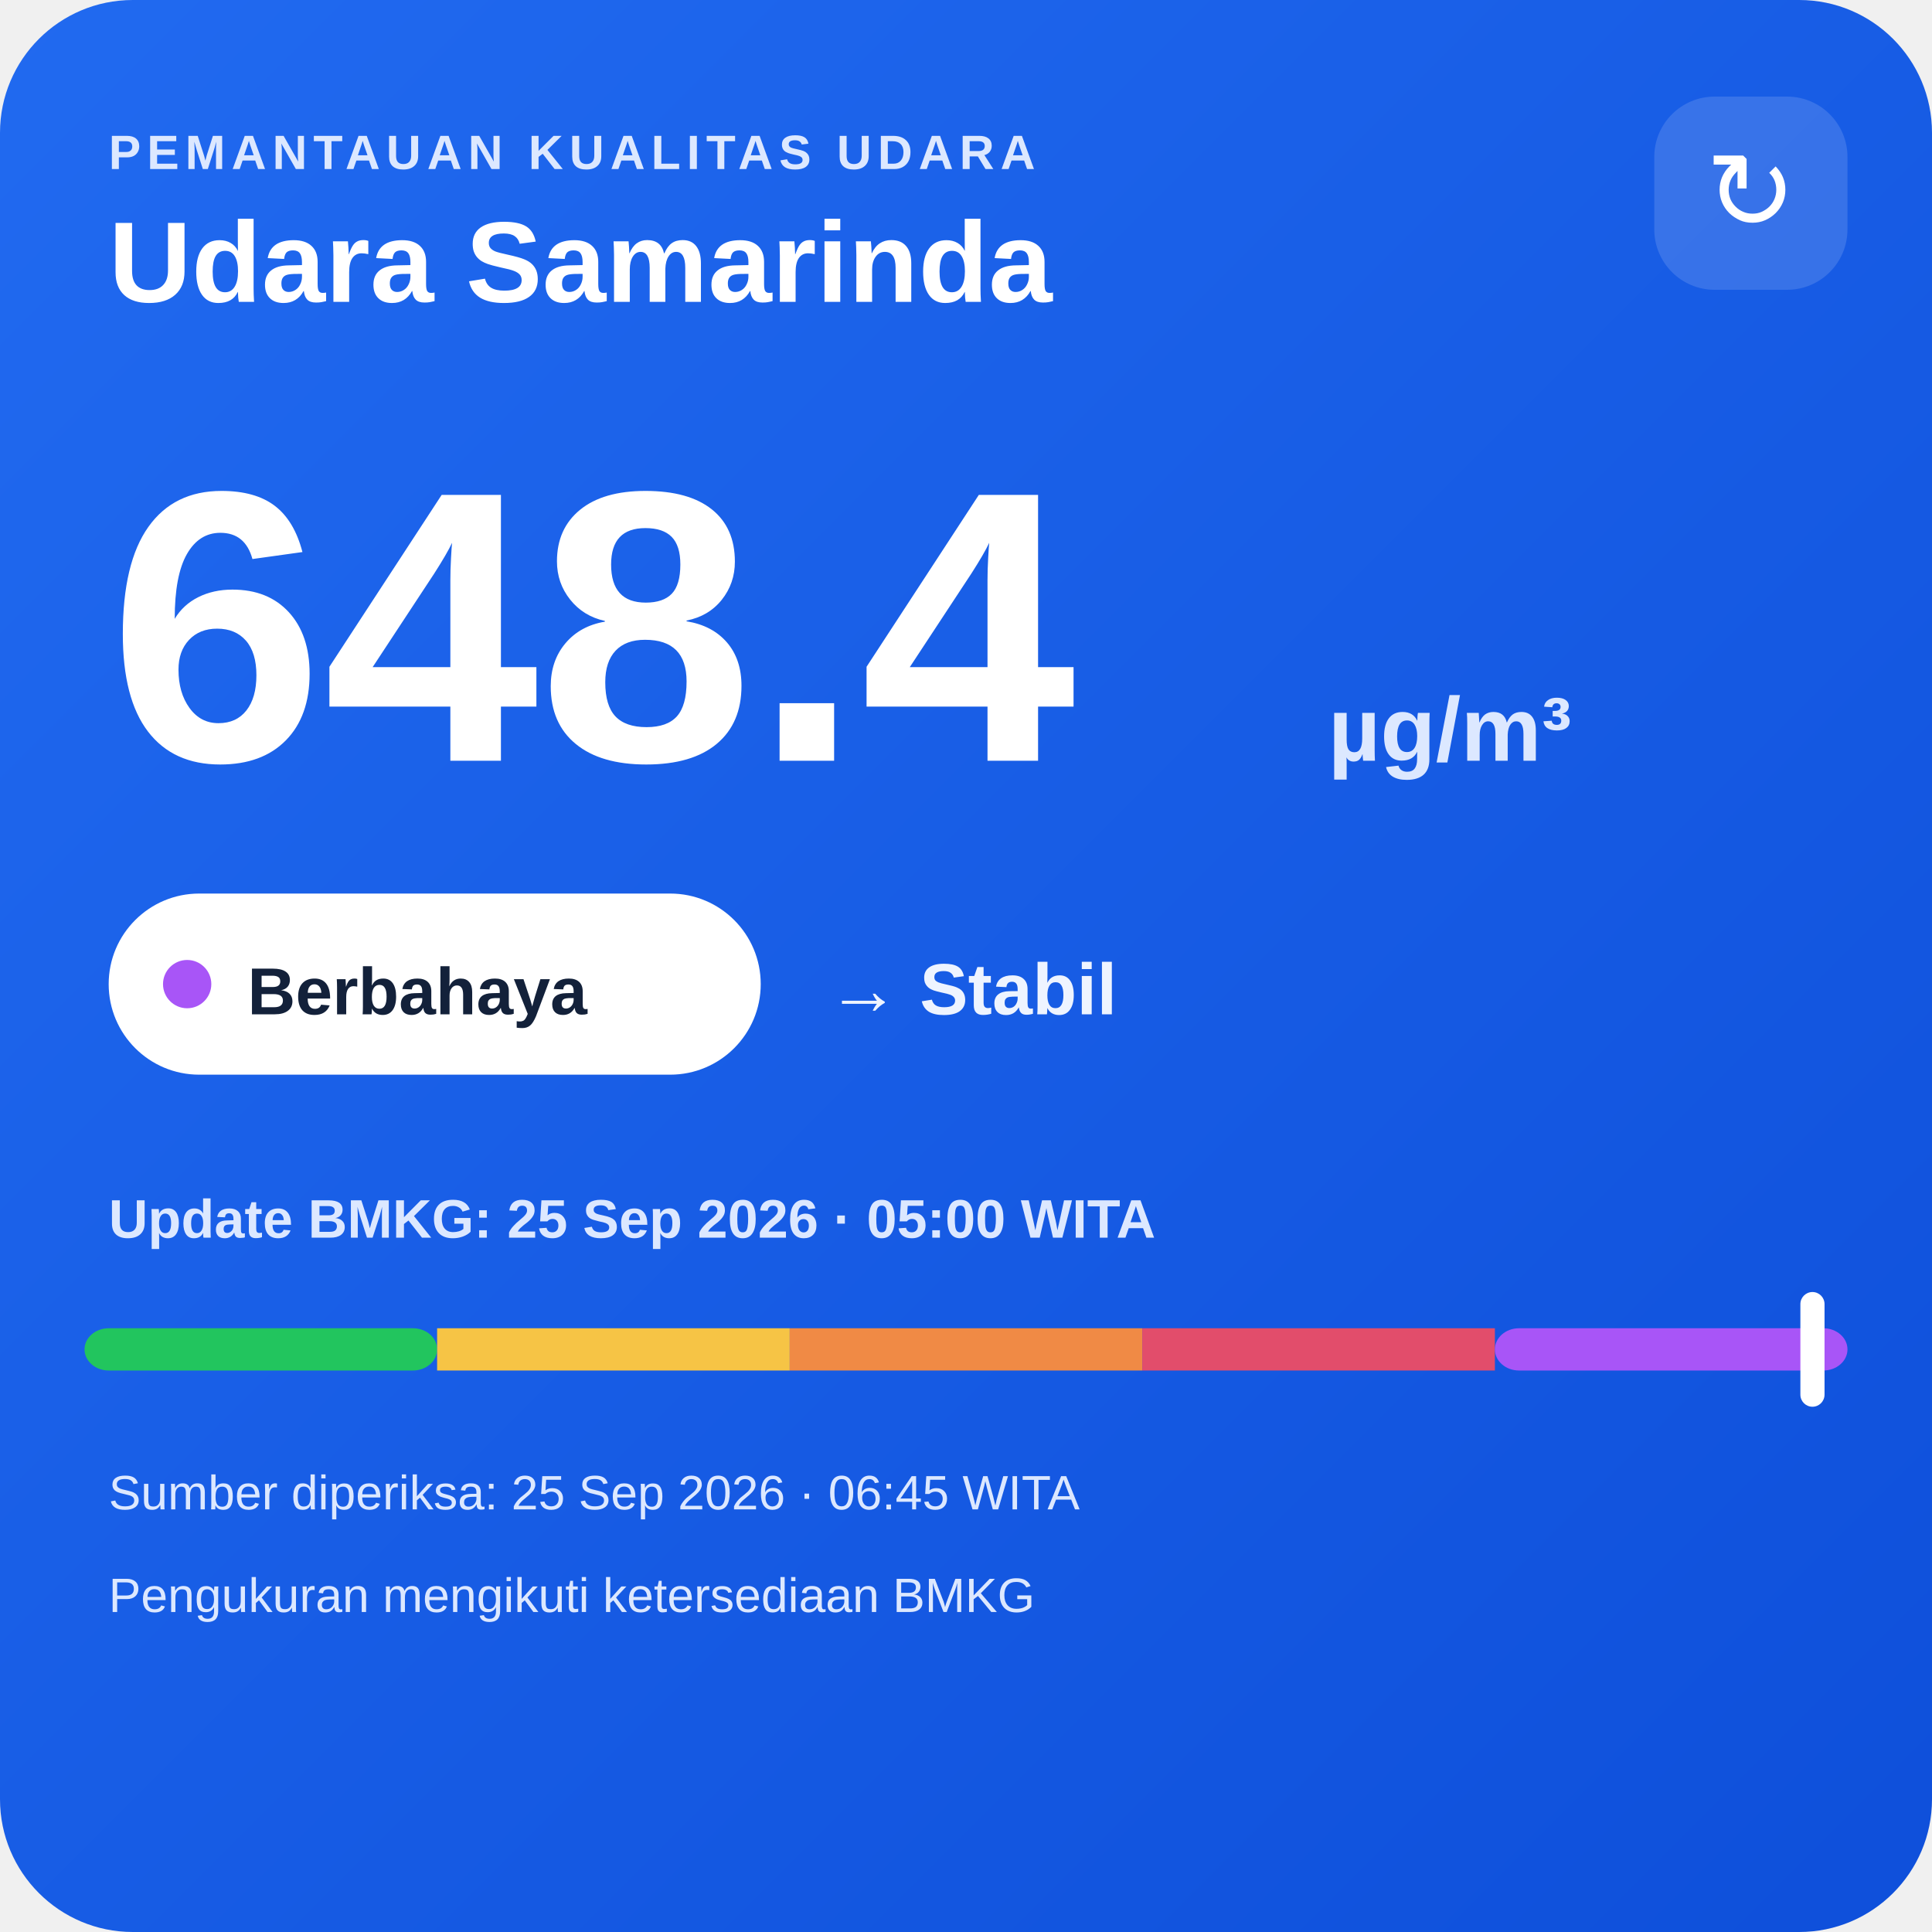
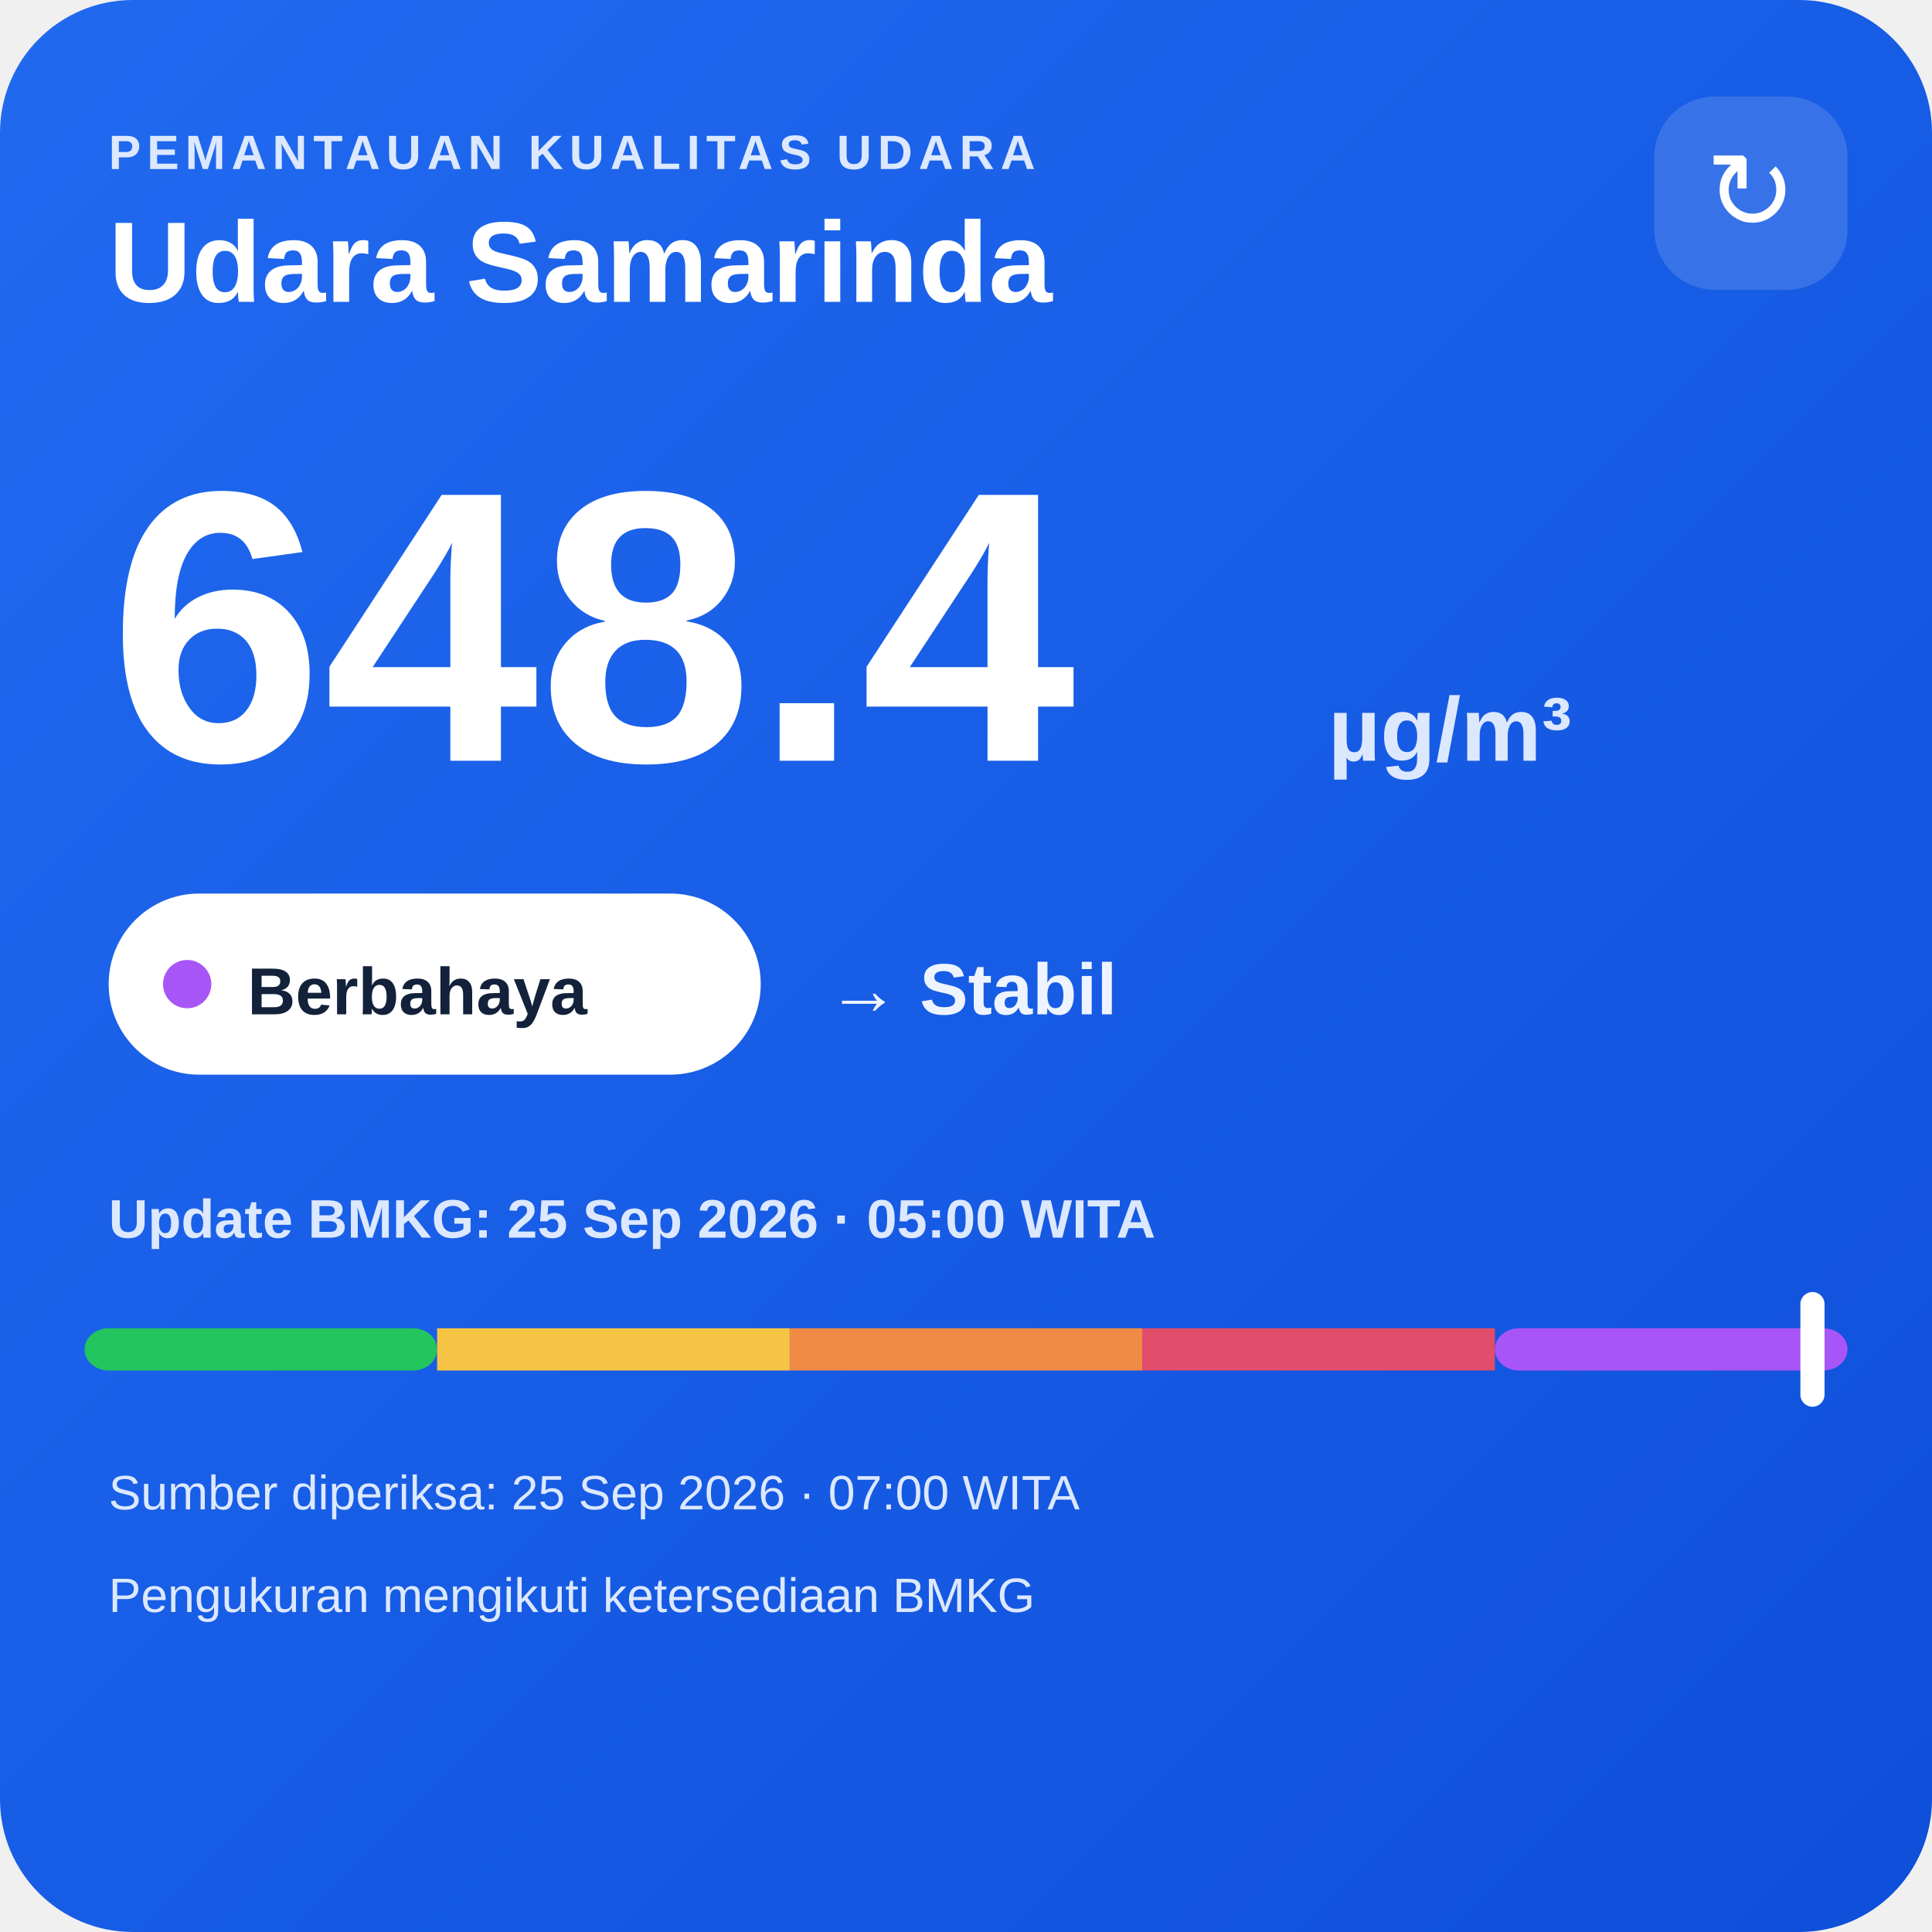
<svg xmlns="http://www.w3.org/2000/svg" width="320" height="320" viewBox="0 0 320 320">
  <defs>
    <linearGradient id="bg" x1="0" y1="0" x2="1" y2="1">
      <stop offset="0" stop-color="#216af0" />
      <stop offset="1" stop-color="#0e4fda" />
    </linearGradient>
  </defs>
  <rect width="320" height="320" rx="22" fill="url(#bg)" />
  <text x="18" y="28" fill="#dce8ff" font-family="Arial,sans-serif" font-size="8" font-weight="700" letter-spacing="1">PEMANTAUAN KUALITAS UDARA</text>
  <text x="18" y="50" fill="#ffffff" font-family="Arial,sans-serif" font-size="19" font-weight="700">Udara Samarinda</text>
  <rect x="274" y="16" width="32" height="32" rx="10" fill="#ffffff" fill-opacity=".14" />
  <text x="290" y="38" text-anchor="middle" fill="#ffffff" font-family="Arial,sans-serif" font-size="18">↻</text>
  <text x="18" y="126" fill="#ffffff" font-family="Arial,sans-serif" font-size="64" font-weight="800">648.4</text>
  <text x="220" y="126" fill="#dce8ff" font-family="Arial,sans-serif" font-size="15" font-weight="700">µg/m³</text>
  <rect x="18" y="148" width="108" height="30" rx="15" fill="#ffffff" />
  <circle cx="31" cy="163" r="4" fill="#a855f7" />
  <text x="41" y="168" fill="#13213a" font-family="Arial,sans-serif" font-size="11" font-weight="700">Berbahaya</text>
  <text x="137" y="168" fill="#eef4ff" font-family="Arial,sans-serif" font-size="12" font-weight="700">→ Stabil</text>
  <text x="18" y="205" fill="#dce8ff" font-family="Arial,sans-serif" font-size="9" font-weight="700">Update BMKG: 25 Sep 2026 · 05:00 WITA</text>
  <rect x="14" y="220" width="58.4" height="7" rx="4" fill="#22c55e" />
  <rect x="72.4" y="220" width="58.4" height="7" fill="#f6c445" />
  <rect x="130.8" y="220" width="58.4" height="7" fill="#f08a45" />
  <rect x="189.2" y="220" width="58.4" height="7" fill="#e24d6b" />
  <rect x="247.6" y="220" width="58.4" height="7" rx="4" fill="#a855f7" />
  <rect x="298.2" y="214" width="4" height="19" rx="2" fill="#ffffff" />
-   <text x="18" y="250" fill="#dce8ff" font-family="Arial,sans-serif" font-size="8">Sumber diperiksa: 25 Sep 2026 · 06:45 WITA</text>
+   <text x="18" y="250" fill="#dce8ff" font-family="Arial,sans-serif" font-size="8">Sumber diperiksa: 25 Sep 2026 · 07:00 WITA</text>
  <text x="18" y="267" fill="#dce8ff" font-family="Arial,sans-serif" font-size="8">Pengukuran mengikuti ketersediaan BMKG</text>
</svg>
